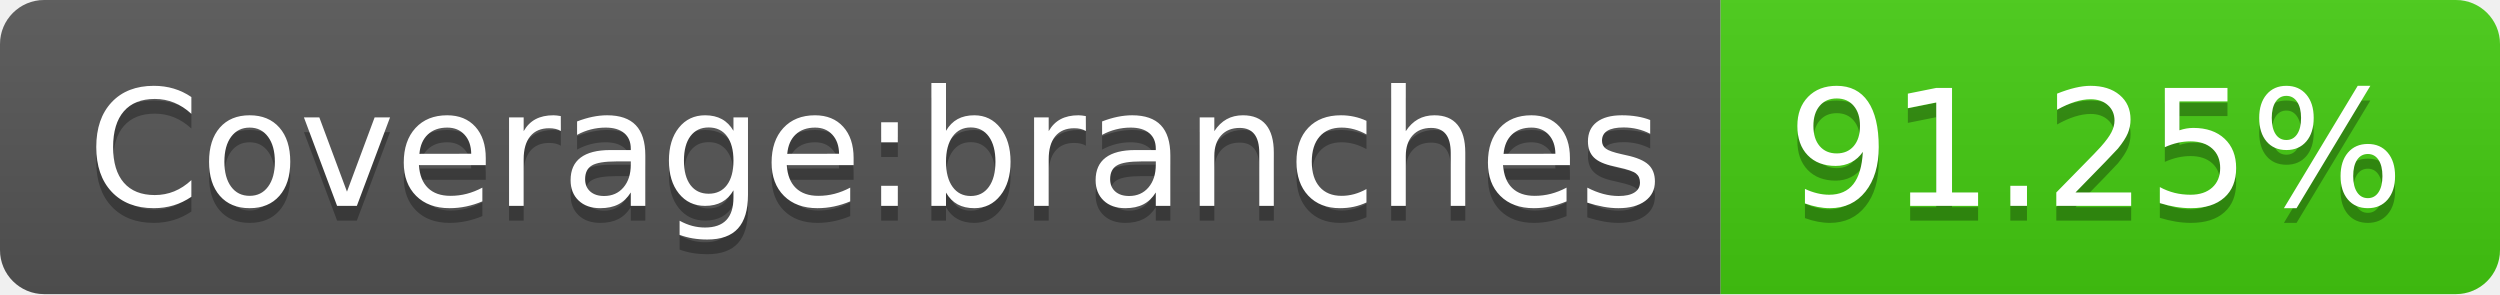
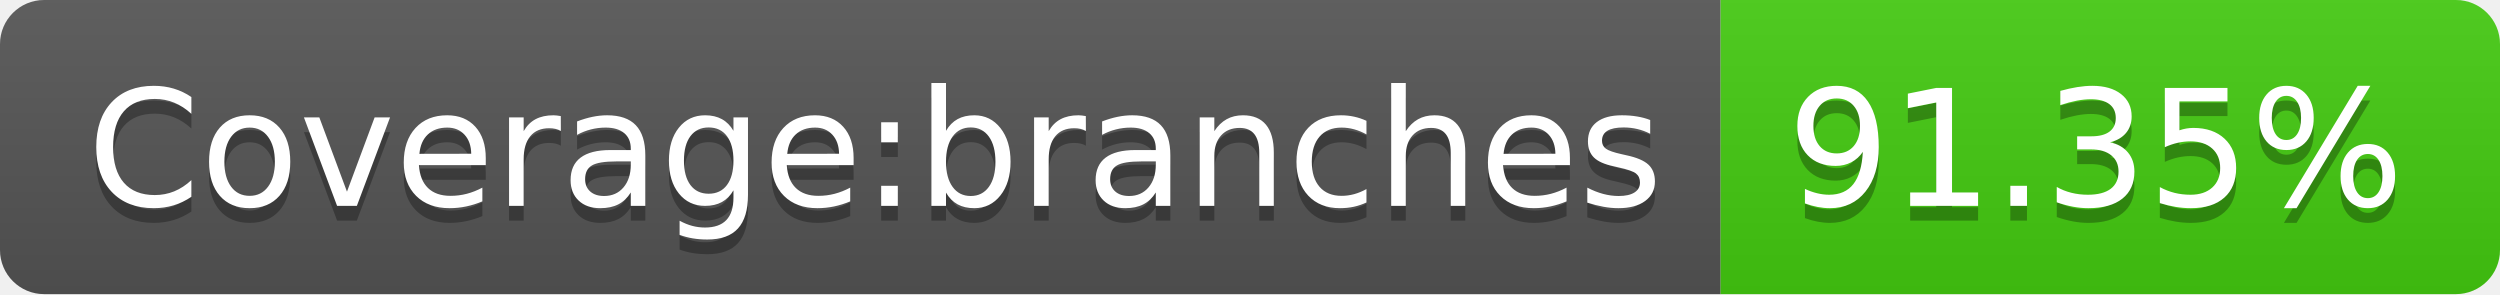
- <svg xmlns="http://www.w3.org/2000/svg" width="170" height="20" role="img" aria-label="Coverage:branches: 91.25%">
+ <svg xmlns="http://www.w3.org/2000/svg" width="170" height="20" role="img" aria-label="Coverage:branches: 91.35%">
  <linearGradient id="s" x2="0" y2="100%">
    <stop offset="0" stop-color="#bbb" stop-opacity=".1" />
    <stop offset="1" stop-opacity=".1" />
  </linearGradient>
  <clipPath id="r">
    <rect width="170" height="20" rx="3" fill="#fff" />
  </clipPath>
  <g clip-path="url(#r)">
    <rect width="117" height="20" fill="#555" />
    <rect x="117" width="53" height="20" fill="#4c1" />
    <rect width="170" height="20" fill="url(#s)" />
  </g>
  <g fill="#fff" text-anchor="middle" font-family="Verdana,Geneva,DejaVu Sans,sans-serif" text-rendering="geometricPrecision" font-size="110">
    <text aria-hidden="true" x="595" y="150" fill="#010101" fill-opacity=".3" transform="scale(.1)" textLength="1070">Coverage:branches</text>
    <text x="595" y="140" transform="scale(.1)" fill="#fff" textLength="1070">Coverage:branches</text>
-     <text aria-hidden="true" x="1425" y="150" fill="#010101" fill-opacity=".3" transform="scale(.1)" textLength="430">91.25%</text>
-     <text x="1425" y="140" transform="scale(.1)" fill="#fff" textLength="430">91.25%</text>
+     <text aria-hidden="true" x="1425" y="150" fill="#010101" fill-opacity=".3" transform="scale(.1)" textLength="430">91.35%</text>
+     <text x="1425" y="140" transform="scale(.1)" fill="#fff" textLength="430">91.35%</text>
  </g>
</svg>
